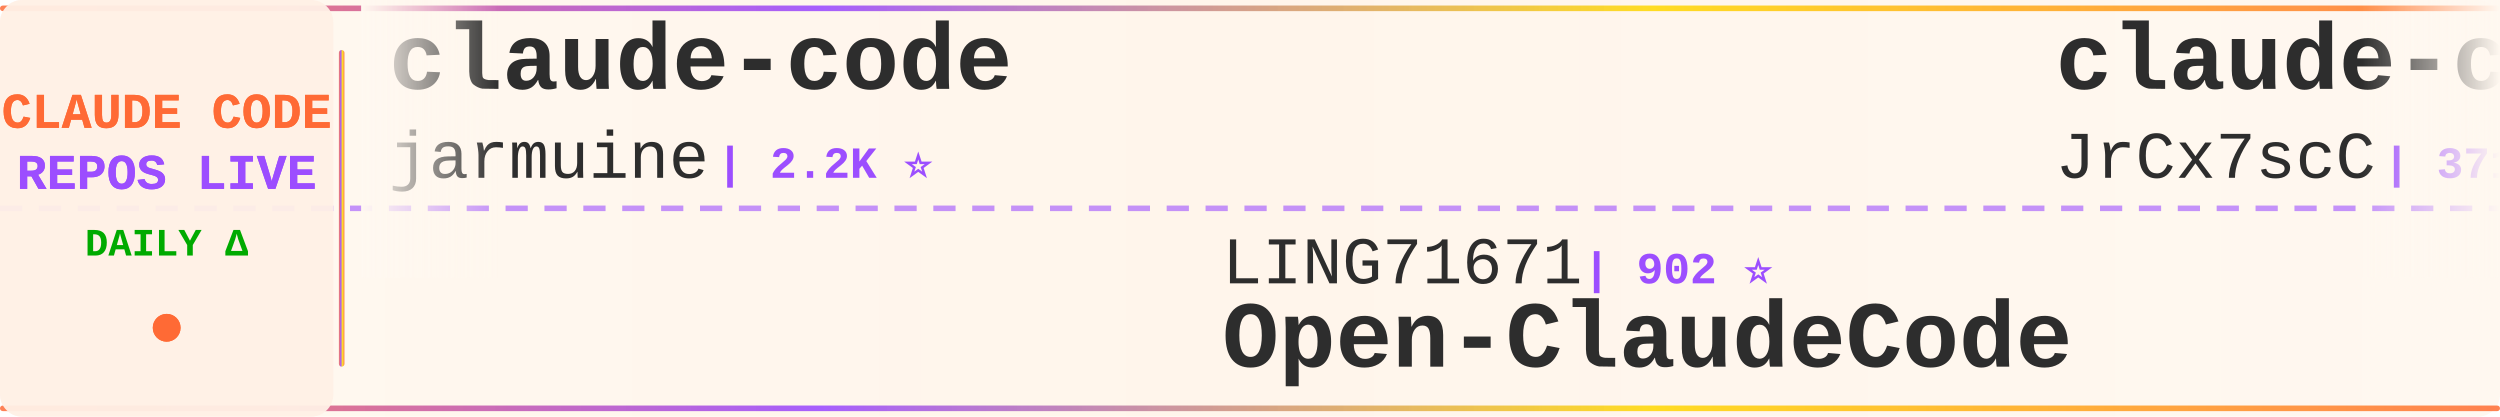
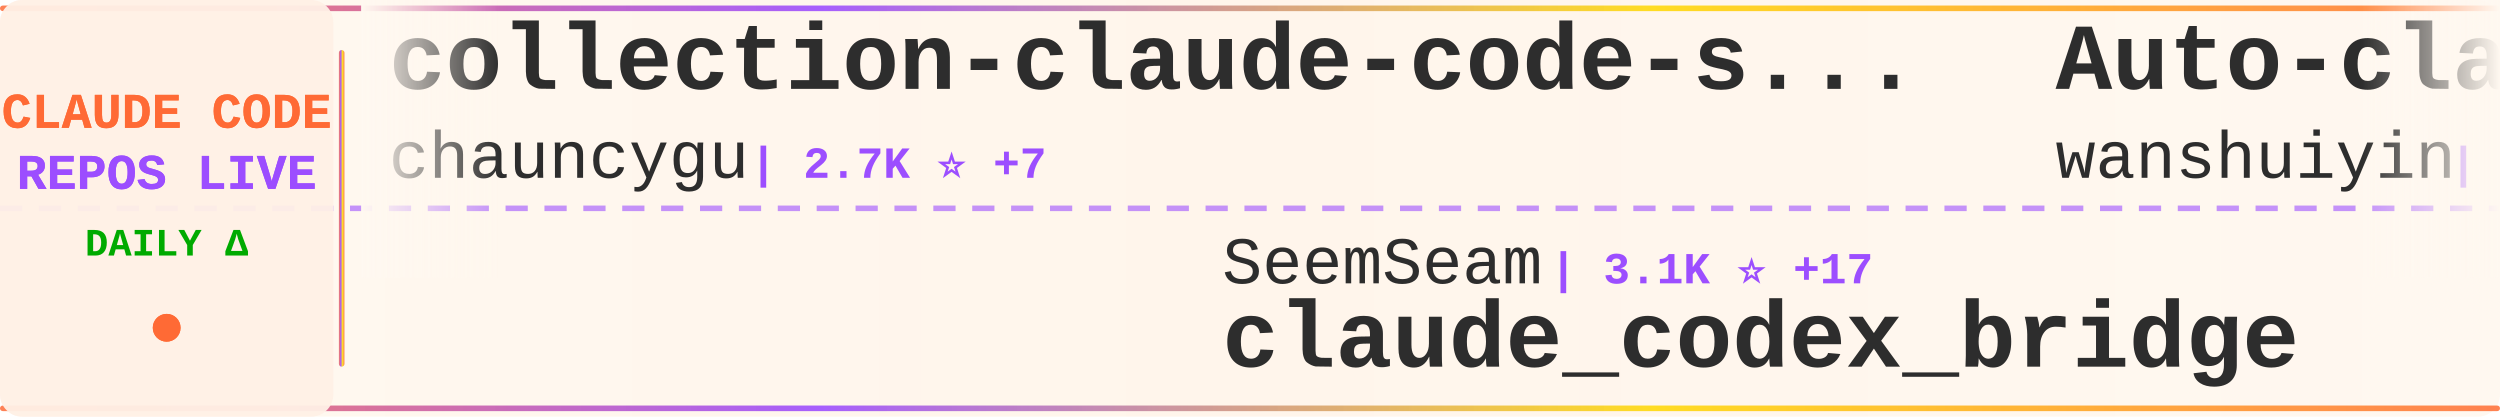
<svg xmlns="http://www.w3.org/2000/svg" width="900" height="150">
  <defs>
    <linearGradient id="tickerBg" x1="0%" y1="0%" x2="100%" y2="0%">
      <stop offset="0%" style="stop-color:#fff8f0;stop-opacity:0.98" />
      <stop offset="50%" style="stop-color:#fff5eb;stop-opacity:1" />
      <stop offset="100%" style="stop-color:#fff8f0;stop-opacity:0.98" />
    </linearGradient>
    <linearGradient id="borderGrad" x1="0%" y1="0%" x2="100%" y2="0%">
      <stop offset="0%" style="stop-color:#FF6B35;stop-opacity:0.85">
        <animate attributeName="stop-opacity" values="0.85;1;0.85" dur="2s" repeatCount="indefinite" />
      </stop>
      <stop offset="33%" style="stop-color:#9C4EFF;stop-opacity:0.9">
        <animate attributeName="stop-opacity" values="0.9;1;0.9" dur="2.2s" repeatCount="indefinite" />
      </stop>
      <stop offset="66%" style="stop-color:#FFD700;stop-opacity:0.85">
        <animate attributeName="stop-opacity" values="0.85;1;0.85" dur="1.8s" repeatCount="indefinite" />
      </stop>
      <stop offset="100%" style="stop-color:#FF6B35;stop-opacity:0.85">
        <animate attributeName="stop-opacity" values="0.85;1;0.85" dur="2s" repeatCount="indefinite" />
      </stop>
    </linearGradient>
    <filter id="textGlow">
      <feGaussianBlur stdDeviation="0.15" result="coloredBlur" />
      <feMerge>
        <feMergeNode in="coloredBlur" />
        <feMergeNode in="SourceGraphic" />
      </feMerge>
    </filter>
    <filter id="metricGlow">
      <feGaussianBlur stdDeviation="0.2" result="coloredBlur" />
      <feMerge>
        <feMergeNode in="coloredBlur" />
        <feMergeNode in="SourceGraphic" />
      </feMerge>
    </filter>
    <linearGradient id="leftFade" x1="0%" y1="0%" x2="100%" y2="0%">
      <stop offset="0%" style="stop-color:#fff8f0;stop-opacity:1" />
      <stop offset="100%" style="stop-color:#fff8f0;stop-opacity:0" />
    </linearGradient>
    <linearGradient id="rightFade" x1="0%" y1="0%" x2="100%" y2="0%">
      <stop offset="0%" style="stop-color:#fff8f0;stop-opacity:0" />
      <stop offset="100%" style="stop-color:#fff8f0;stop-opacity:1" />
    </linearGradient>
  </defs>
  <rect width="900" height="150" fill="url(#tickerBg)" rx="8" />
  <rect x="0" y="2" width="900" height="2" fill="url(#borderGrad)" rx="1" />
  <rect x="0" y="146" width="900" height="2" fill="url(#borderGrad)" rx="1" />
  <line x1="0" y1="75" x2="900" y2="75" stroke="#9C4EFF" stroke-width="2" stroke-dasharray="8 6" opacity="0.6" />
  <rect x="0" y="0" width="120" height="150" fill="#fff0e6" opacity="0.95" rx="8" />
  <text x="60" y="46" font-family="'Courier New', monospace" font-size="18" font-weight="bold" fill="#FF6B35" text-anchor="middle" filter="url(#textGlow)">
    CLAUDE CODE
  </text>
  <text x="60" y="68" font-family="'Courier New', monospace" font-size="18" font-weight="bold" fill="#9C4EFF" text-anchor="middle" filter="url(#textGlow)">
    REPOS LIVE
  </text>
  <text x="60" y="92" font-family="'Courier New', monospace" font-size="14" font-weight="bold" fill="#00aa00" text-anchor="middle">
    DAILY Δ
  </text>
  <circle cx="60" cy="118" r="5" fill="#FF6B35" filter="url(#metricGlow)">
    <animate attributeName="r" values="4;6;4" dur="1.5s" repeatCount="indefinite" />
    <animate attributeName="opacity" values="0.6;1;0.6" dur="1.5s" repeatCount="indefinite" />
  </circle>
  <rect x="122" y="18" width="2" height="114" fill="url(#borderGrad)" rx="1" />
  <clipPath id="tickerClip">
    <rect x="130" y="0" width="770" height="150" />
  </clipPath>
  <g clip-path="url(#tickerClip)">
    <g id="tickerItems">
      <animateTransform attributeName="transform" attributeType="XML" type="translate" from="0 0" to="-3000 0" dur="54s" repeatCount="indefinite" />
      <g transform="translate(0, 0)">
-         <text x="140" y="32" font-family="'Courier New', monospace" font-size="34" font-weight="bold" fill="#2d2d2d">claude-code</text>
-         <text x="140" y="64" font-family="'Courier New', monospace" font-size="24" font-weight="normal" fill="#2d2d2d" opacity="1.0">jarmuine</text>
-         <text x="258" y="64" font-family="'Courier New', monospace" font-size="16" font-weight="bold" fill="#9C4EFF"> | 2.2K ⭐</text>
+         <text x="140" y="32" font-family="'Courier New', monospace" font-size="34" font-weight="bold" fill="#2d2d2d">collection-claude-code-s...</text>
+         <text x="140" y="64" font-family="'Courier New', monospace" font-size="24" font-weight="normal" fill="#2d2d2d" opacity="1.0">chauncygu</text>
+         <text x="270" y="64" font-family="'Courier New', monospace" font-size="16" font-weight="bold" fill="#9C4EFF"> | 2.7K ⭐ +7</text>
      </g>
      <g transform="translate(300, 0)">
-         <text x="140" y="102" font-family="'Courier New', monospace" font-size="24" font-weight="normal" fill="#2d2d2d" opacity="1.0">LING71671</text>
-         <text x="270" y="102" font-family="'Courier New', monospace" font-size="16" font-weight="bold" fill="#9C4EFF"> | 902 ⭐</text>
-         <text x="140" y="132" font-family="'Courier New', monospace" font-size="34" font-weight="bold" fill="#2d2d2d">Open-ClaudeCode</text>
+         <text x="140" y="102" font-family="'Courier New', monospace" font-size="24" font-weight="normal" fill="#2d2d2d" opacity="1.0">SeemSeam</text>
+         <text x="258" y="102" font-family="'Courier New', monospace" font-size="16" font-weight="bold" fill="#9C4EFF"> | 3.1K ⭐ +17</text>
+         <text x="140" y="132" font-family="'Courier New', monospace" font-size="34" font-weight="bold" fill="#2d2d2d">claude_codex_bridge</text>
      </g>
      <g transform="translate(600, 0)">
-         <text x="140" y="32" font-family="'Courier New', monospace" font-size="34" font-weight="bold" fill="#2d2d2d">claude-code-source</text>
-         <text x="140" y="64" font-family="'Courier New', monospace" font-size="24" font-weight="normal" fill="#2d2d2d" opacity="1.0">JrCx7scC</text>
-         <text x="258" y="64" font-family="'Courier New', monospace" font-size="16" font-weight="bold" fill="#9C4EFF"> | 371 ⭐</text>
+         <text x="140" y="32" font-family="'Courier New', monospace" font-size="34" font-weight="bold" fill="#2d2d2d">Auto-claude-code-researc...</text>
+         <text x="140" y="64" font-family="'Courier New', monospace" font-size="24" font-weight="normal" fill="#2d2d2d" opacity="1.0">wanshuiyin</text>
+         <text x="282" y="64" font-family="'Courier New', monospace" font-size="16" font-weight="bold" fill="#9C4EFF"> | 12.8K ⭐ +48</text>
      </g>
      <g transform="translate(900, 0)">
-         <text x="140" y="102" font-family="'Courier New', monospace" font-size="24" font-weight="normal" fill="#2d2d2d" opacity="1.0">ChrisWiles</text>
-         <text x="282" y="102" font-family="'Courier New', monospace" font-size="16" font-weight="bold" fill="#9C4EFF"> | 6.0K ⭐</text>
-         <text x="140" y="132" font-family="'Courier New', monospace" font-size="34" font-weight="bold" fill="#2d2d2d">claude-code-showcase</text>
+         <text x="140" y="102" font-family="'Courier New', monospace" font-size="24" font-weight="normal" fill="#2d2d2d" opacity="1.0">Piebald-AI</text>
+         <text x="282" y="102" font-family="'Courier New', monospace" font-size="16" font-weight="bold" fill="#9C4EFF"> | 11.5K ⭐ +27</text>
+         <text x="140" y="132" font-family="'Courier New', monospace" font-size="34" font-weight="bold" fill="#2d2d2d">claude-code-system-promp...</text>
      </g>
      <g transform="translate(1200, 0)">
+         <text x="140" y="32" font-family="'Courier New', monospace" font-size="34" font-weight="bold" fill="#2d2d2d">claude-code</text>
+         <text x="140" y="64" font-family="'Courier New', monospace" font-size="24" font-weight="normal" fill="#2d2d2d" opacity="1.0">isboyjc</text>
+         <text x="246" y="64" font-family="'Courier New', monospace" font-size="16" font-weight="bold" fill="#9C4EFF"> | 159 ⭐</text>
+       </g>
+       <g transform="translate(1500, 0)">
+         <text x="140" y="102" font-family="'Courier New', monospace" font-size="24" font-weight="normal" fill="#2d2d2d" opacity="1.0">KPR111</text>
+         <text x="234" y="102" font-family="'Courier New', monospace" font-size="16" font-weight="bold" fill="#9C4EFF"> | 18 ⭐</text>
+         <text x="140" y="132" font-family="'Courier New', monospace" font-size="34" font-weight="bold" fill="#2d2d2d">Claude-Code</text>
+       </g>
+       <g transform="translate(1800, 0)">
        <text x="140" y="32" font-family="'Courier New', monospace" font-size="34" font-weight="bold" fill="#2d2d2d">Claude-code</text>
        <text x="140" y="64" font-family="'Courier New', monospace" font-size="24" font-weight="normal" fill="#2d2d2d" opacity="1.0">fazxes</text>
        <text x="234" y="64" font-family="'Courier New', monospace" font-size="16" font-weight="bold" fill="#9C4EFF"> | 222 ⭐</text>
      </g>
-       <g transform="translate(1500, 0)">
-         <text x="140" y="102" font-family="'Courier New', monospace" font-size="24" font-weight="normal" fill="#2d2d2d" opacity="1.0">anthropics</text>
-         <text x="282" y="102" font-family="'Courier New', monospace" font-size="16" font-weight="bold" fill="#9C4EFF"> | 134.9K ⭐ +172</text>
-         <text x="140" y="132" font-family="'Courier New', monospace" font-size="34" font-weight="bold" fill="#2d2d2d">claude-code</text>
-       </g>
-       <g transform="translate(1800, 0)">
-         <text x="140" y="32" font-family="'Courier New', monospace" font-size="34" font-weight="bold" fill="#2d2d2d">claude-code-from-source</text>
-         <text x="140" y="64" font-family="'Courier New', monospace" font-size="24" font-weight="normal" fill="#2d2d2d" opacity="1.0">alejandrobalderas</text>
-         <text x="366" y="64" font-family="'Courier New', monospace" font-size="16" font-weight="bold" fill="#9C4EFF"> | 2.3K ⭐ +26</text>
-       </g>
      <g transform="translate(2100, 0)">
-         <text x="140" y="102" font-family="'Courier New', monospace" font-size="24" font-weight="normal" fill="#2d2d2d" opacity="1.0">Onewon</text>
-         <text x="234" y="102" font-family="'Courier New', monospace" font-size="16" font-weight="bold" fill="#9C4EFF"> | 182 ⭐</text>
-         <text x="140" y="132" font-family="'Courier New', monospace" font-size="34" font-weight="bold" fill="#2d2d2d">claude-code</text>
+         <text x="140" y="102" font-family="'Courier New', monospace" font-size="24" font-weight="normal" fill="#2d2d2d" opacity="1.0">nicedreamzapp</text>
+         <text x="318" y="102" font-family="'Courier New', monospace" font-size="16" font-weight="bold" fill="#9C4EFF"> | 2.9K ⭐ +3</text>
+         <text x="140" y="132" font-family="'Courier New', monospace" font-size="34" font-weight="bold" fill="#2d2d2d">claude-code-local</text>
      </g>
      <g transform="translate(2400, 0)">
-         <text x="140" y="32" font-family="'Courier New', monospace" font-size="34" font-weight="bold" fill="#2d2d2d">cc-switch</text>
-         <text x="140" y="64" font-family="'Courier New', monospace" font-size="24" font-weight="normal" fill="#2d2d2d" opacity="1.0">farion1231</text>
-         <text x="282" y="64" font-family="'Courier New', monospace" font-size="16" font-weight="bold" fill="#9C4EFF"> | 110.6K ⭐ +701</text>
+         <text x="140" y="32" font-family="'Courier New', monospace" font-size="34" font-weight="bold" fill="#2d2d2d">claude-code</text>
+         <text x="140" y="64" font-family="'Courier New', monospace" font-size="24" font-weight="normal" fill="#2d2d2d" opacity="1.0">Tinkeringg-Lab</text>
+         <text x="330" y="64" font-family="'Courier New', monospace" font-size="16" font-weight="bold" fill="#9C4EFF"> | 209 ⭐</text>
      </g>
      <g transform="translate(2700, 0)">
-         <text x="140" y="102" font-family="'Courier New', monospace" font-size="24" font-weight="normal" fill="#2d2d2d" opacity="1.0">wanshuiyin</text>
-         <text x="282" y="102" font-family="'Courier New', monospace" font-size="16" font-weight="bold" fill="#9C4EFF"> | 12.8K ⭐ +50</text>
-         <text x="140" y="132" font-family="'Courier New', monospace" font-size="34" font-weight="bold" fill="#2d2d2d">Auto-claude-code-researc...</text>
+         <text x="140" y="102" font-family="'Courier New', monospace" font-size="24" font-weight="normal" fill="#2d2d2d" opacity="1.0">catlog22</text>
+         <text x="258" y="102" font-family="'Courier New', monospace" font-size="16" font-weight="bold" fill="#9C4EFF"> | 2.1K ⭐ +3</text>
+         <text x="140" y="132" font-family="'Courier New', monospace" font-size="34" font-weight="bold" fill="#2d2d2d">Claude-Code-Workflow</text>
      </g>
      <g transform="translate(3000, 0)">
-         <text x="140" y="32" font-family="'Courier New', monospace" font-size="34" font-weight="bold" fill="#2d2d2d">claude-code</text>
-         <text x="140" y="64" font-family="'Courier New', monospace" font-size="24" font-weight="normal" fill="#2d2d2d" opacity="1.0">jarmuine</text>
-         <text x="258" y="64" font-family="'Courier New', monospace" font-size="16" font-weight="bold" fill="#9C4EFF"> | 2.2K ⭐</text>
+         <text x="140" y="32" font-family="'Courier New', monospace" font-size="34" font-weight="bold" fill="#2d2d2d">collection-claude-code-s...</text>
+         <text x="140" y="64" font-family="'Courier New', monospace" font-size="24" font-weight="normal" fill="#2d2d2d" opacity="1.0">chauncygu</text>
+         <text x="270" y="64" font-family="'Courier New', monospace" font-size="16" font-weight="bold" fill="#9C4EFF"> | 2.7K ⭐ +7</text>
      </g>
      <g transform="translate(3300, 0)">
-         <text x="140" y="102" font-family="'Courier New', monospace" font-size="24" font-weight="normal" fill="#2d2d2d" opacity="1.0">LING71671</text>
-         <text x="270" y="102" font-family="'Courier New', monospace" font-size="16" font-weight="bold" fill="#9C4EFF"> | 902 ⭐</text>
-         <text x="140" y="132" font-family="'Courier New', monospace" font-size="34" font-weight="bold" fill="#2d2d2d">Open-ClaudeCode</text>
+         <text x="140" y="102" font-family="'Courier New', monospace" font-size="24" font-weight="normal" fill="#2d2d2d" opacity="1.0">SeemSeam</text>
+         <text x="258" y="102" font-family="'Courier New', monospace" font-size="16" font-weight="bold" fill="#9C4EFF"> | 3.1K ⭐ +17</text>
+         <text x="140" y="132" font-family="'Courier New', monospace" font-size="34" font-weight="bold" fill="#2d2d2d">claude_codex_bridge</text>
      </g>
      <g transform="translate(3600, 0)">
-         <text x="140" y="32" font-family="'Courier New', monospace" font-size="34" font-weight="bold" fill="#2d2d2d">claude-code-source</text>
-         <text x="140" y="64" font-family="'Courier New', monospace" font-size="24" font-weight="normal" fill="#2d2d2d" opacity="1.0">JrCx7scC</text>
-         <text x="258" y="64" font-family="'Courier New', monospace" font-size="16" font-weight="bold" fill="#9C4EFF"> | 371 ⭐</text>
+         <text x="140" y="32" font-family="'Courier New', monospace" font-size="34" font-weight="bold" fill="#2d2d2d">Auto-claude-code-researc...</text>
+         <text x="140" y="64" font-family="'Courier New', monospace" font-size="24" font-weight="normal" fill="#2d2d2d" opacity="1.0">wanshuiyin</text>
+         <text x="282" y="64" font-family="'Courier New', monospace" font-size="16" font-weight="bold" fill="#9C4EFF"> | 12.8K ⭐ +48</text>
      </g>
      <g transform="translate(3900, 0)">
-         <text x="140" y="102" font-family="'Courier New', monospace" font-size="24" font-weight="normal" fill="#2d2d2d" opacity="1.0">ChrisWiles</text>
-         <text x="282" y="102" font-family="'Courier New', monospace" font-size="16" font-weight="bold" fill="#9C4EFF"> | 6.0K ⭐</text>
-         <text x="140" y="132" font-family="'Courier New', monospace" font-size="34" font-weight="bold" fill="#2d2d2d">claude-code-showcase</text>
+         <text x="140" y="102" font-family="'Courier New', monospace" font-size="24" font-weight="normal" fill="#2d2d2d" opacity="1.0">Piebald-AI</text>
+         <text x="282" y="102" font-family="'Courier New', monospace" font-size="16" font-weight="bold" fill="#9C4EFF"> | 11.5K ⭐ +27</text>
+         <text x="140" y="132" font-family="'Courier New', monospace" font-size="34" font-weight="bold" fill="#2d2d2d">claude-code-system-promp...</text>
      </g>
    </g>
  </g>
  <rect x="130" y="0" width="50" height="100" fill="url(#leftFade)" />
  <rect x="850" y="0" width="50" height="100" fill="url(#rightFade)" />
</svg>
